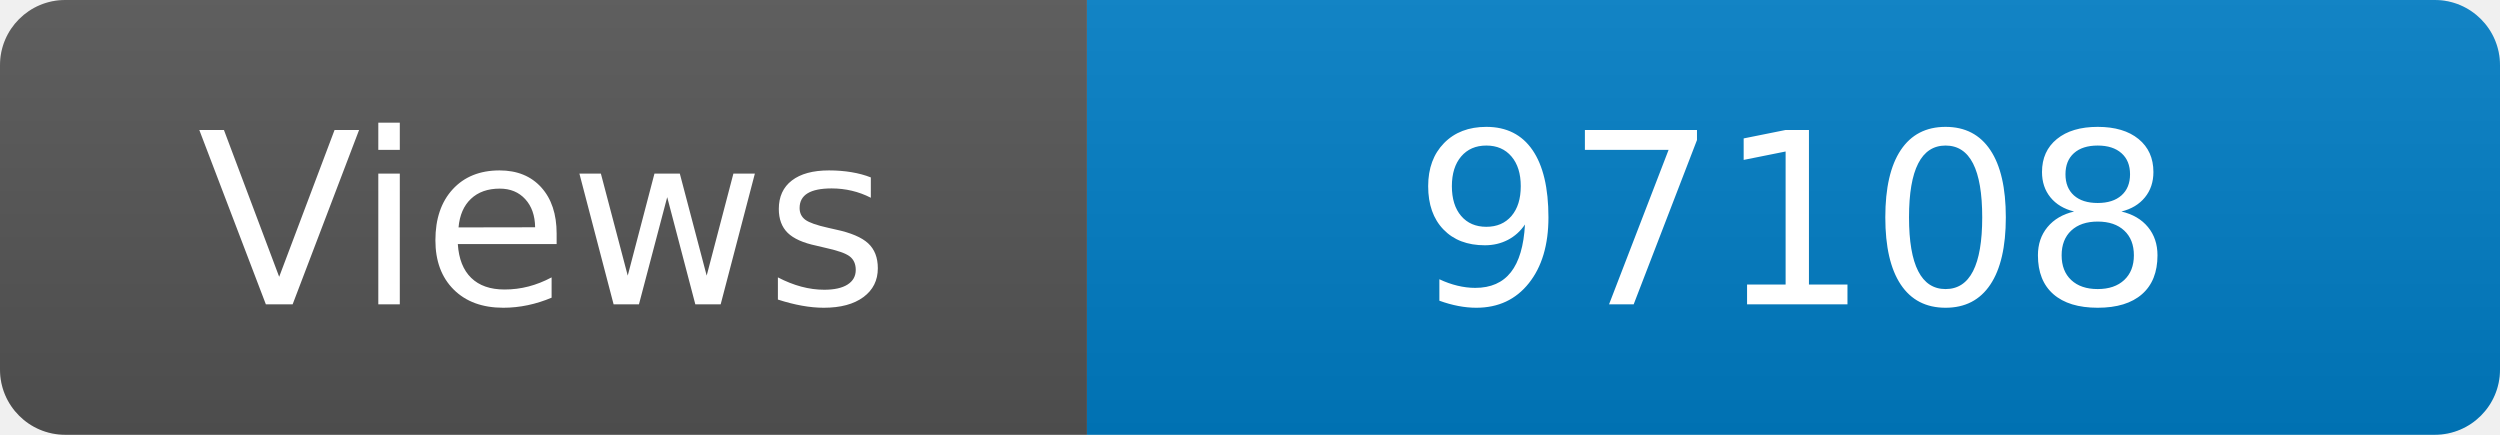
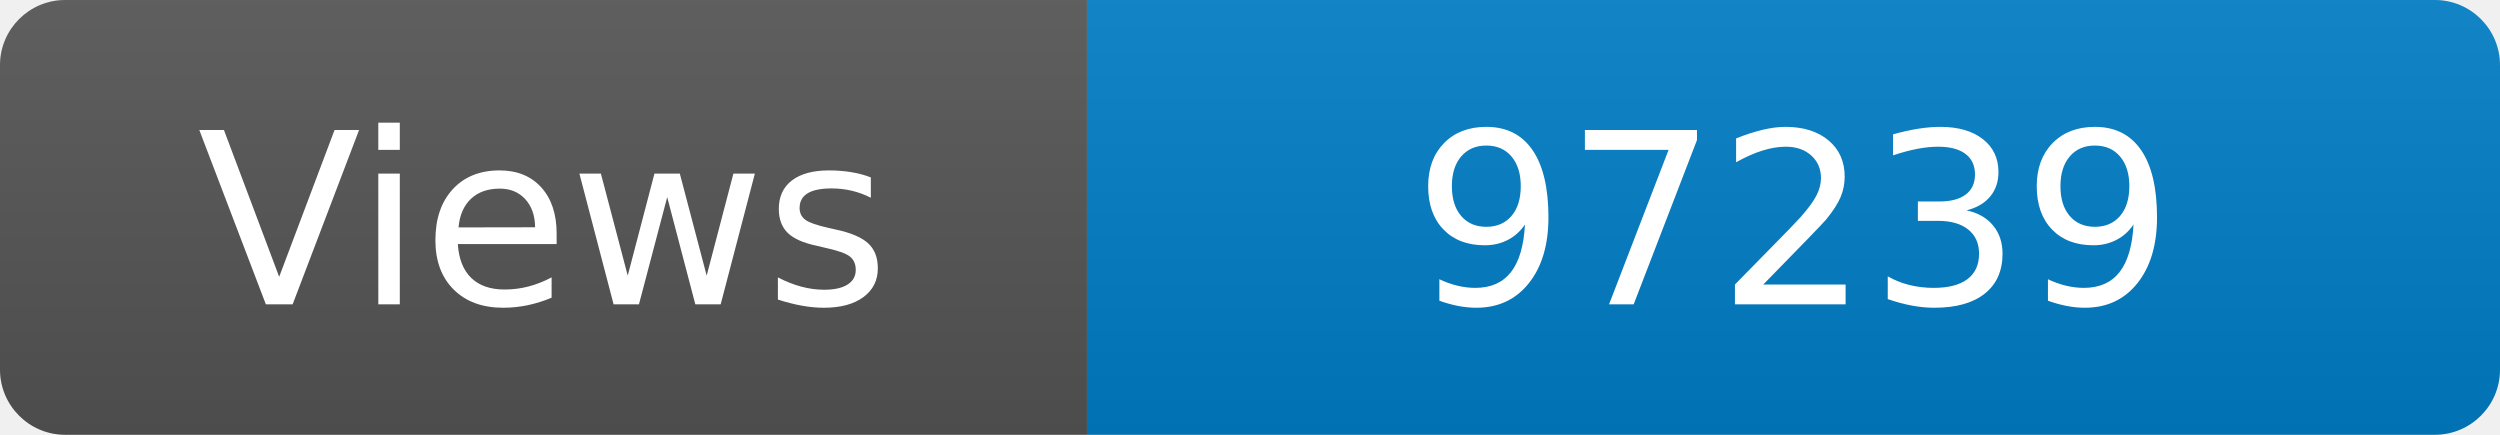
<svg xmlns="http://www.w3.org/2000/svg" width="115" height="20" role="img" aria-label="Maintained?: yes">
  <linearGradient id="s" x2="0" y2="100%">
    <stop offset="0" stop-color="#bbb" stop-opacity=".1" />
    <stop offset="1" stop-opacity=".1" />
  </linearGradient>
  <clipPath id="r">
    <rect width="115" height="20" rx="3" fill="#fff" />
  </clipPath>
  <g clip-path="url(#r)">
    <rect width="50" height="20" fill="#555" />
    <rect x="50" width="160" height="20" fill="#007ec6" />
    <rect width="115" height="20" fill="url(#s)" />
  </g>
  <g fill="#fff" text-anchor="middle" font-family="Verdana,Geneva,DejaVu Sans,sans-serif" font-size="110">
    <text x="250" y="140" transform="scale(.1)" fill="#fff">Views</text>
-     <text x="825" y="140" transform="scale(.1)" fill="#fff">97108</text>
+     <text x="825" y="140" transform="scale(.1)" fill="#fff">97239</text>
  </g>
</svg>
